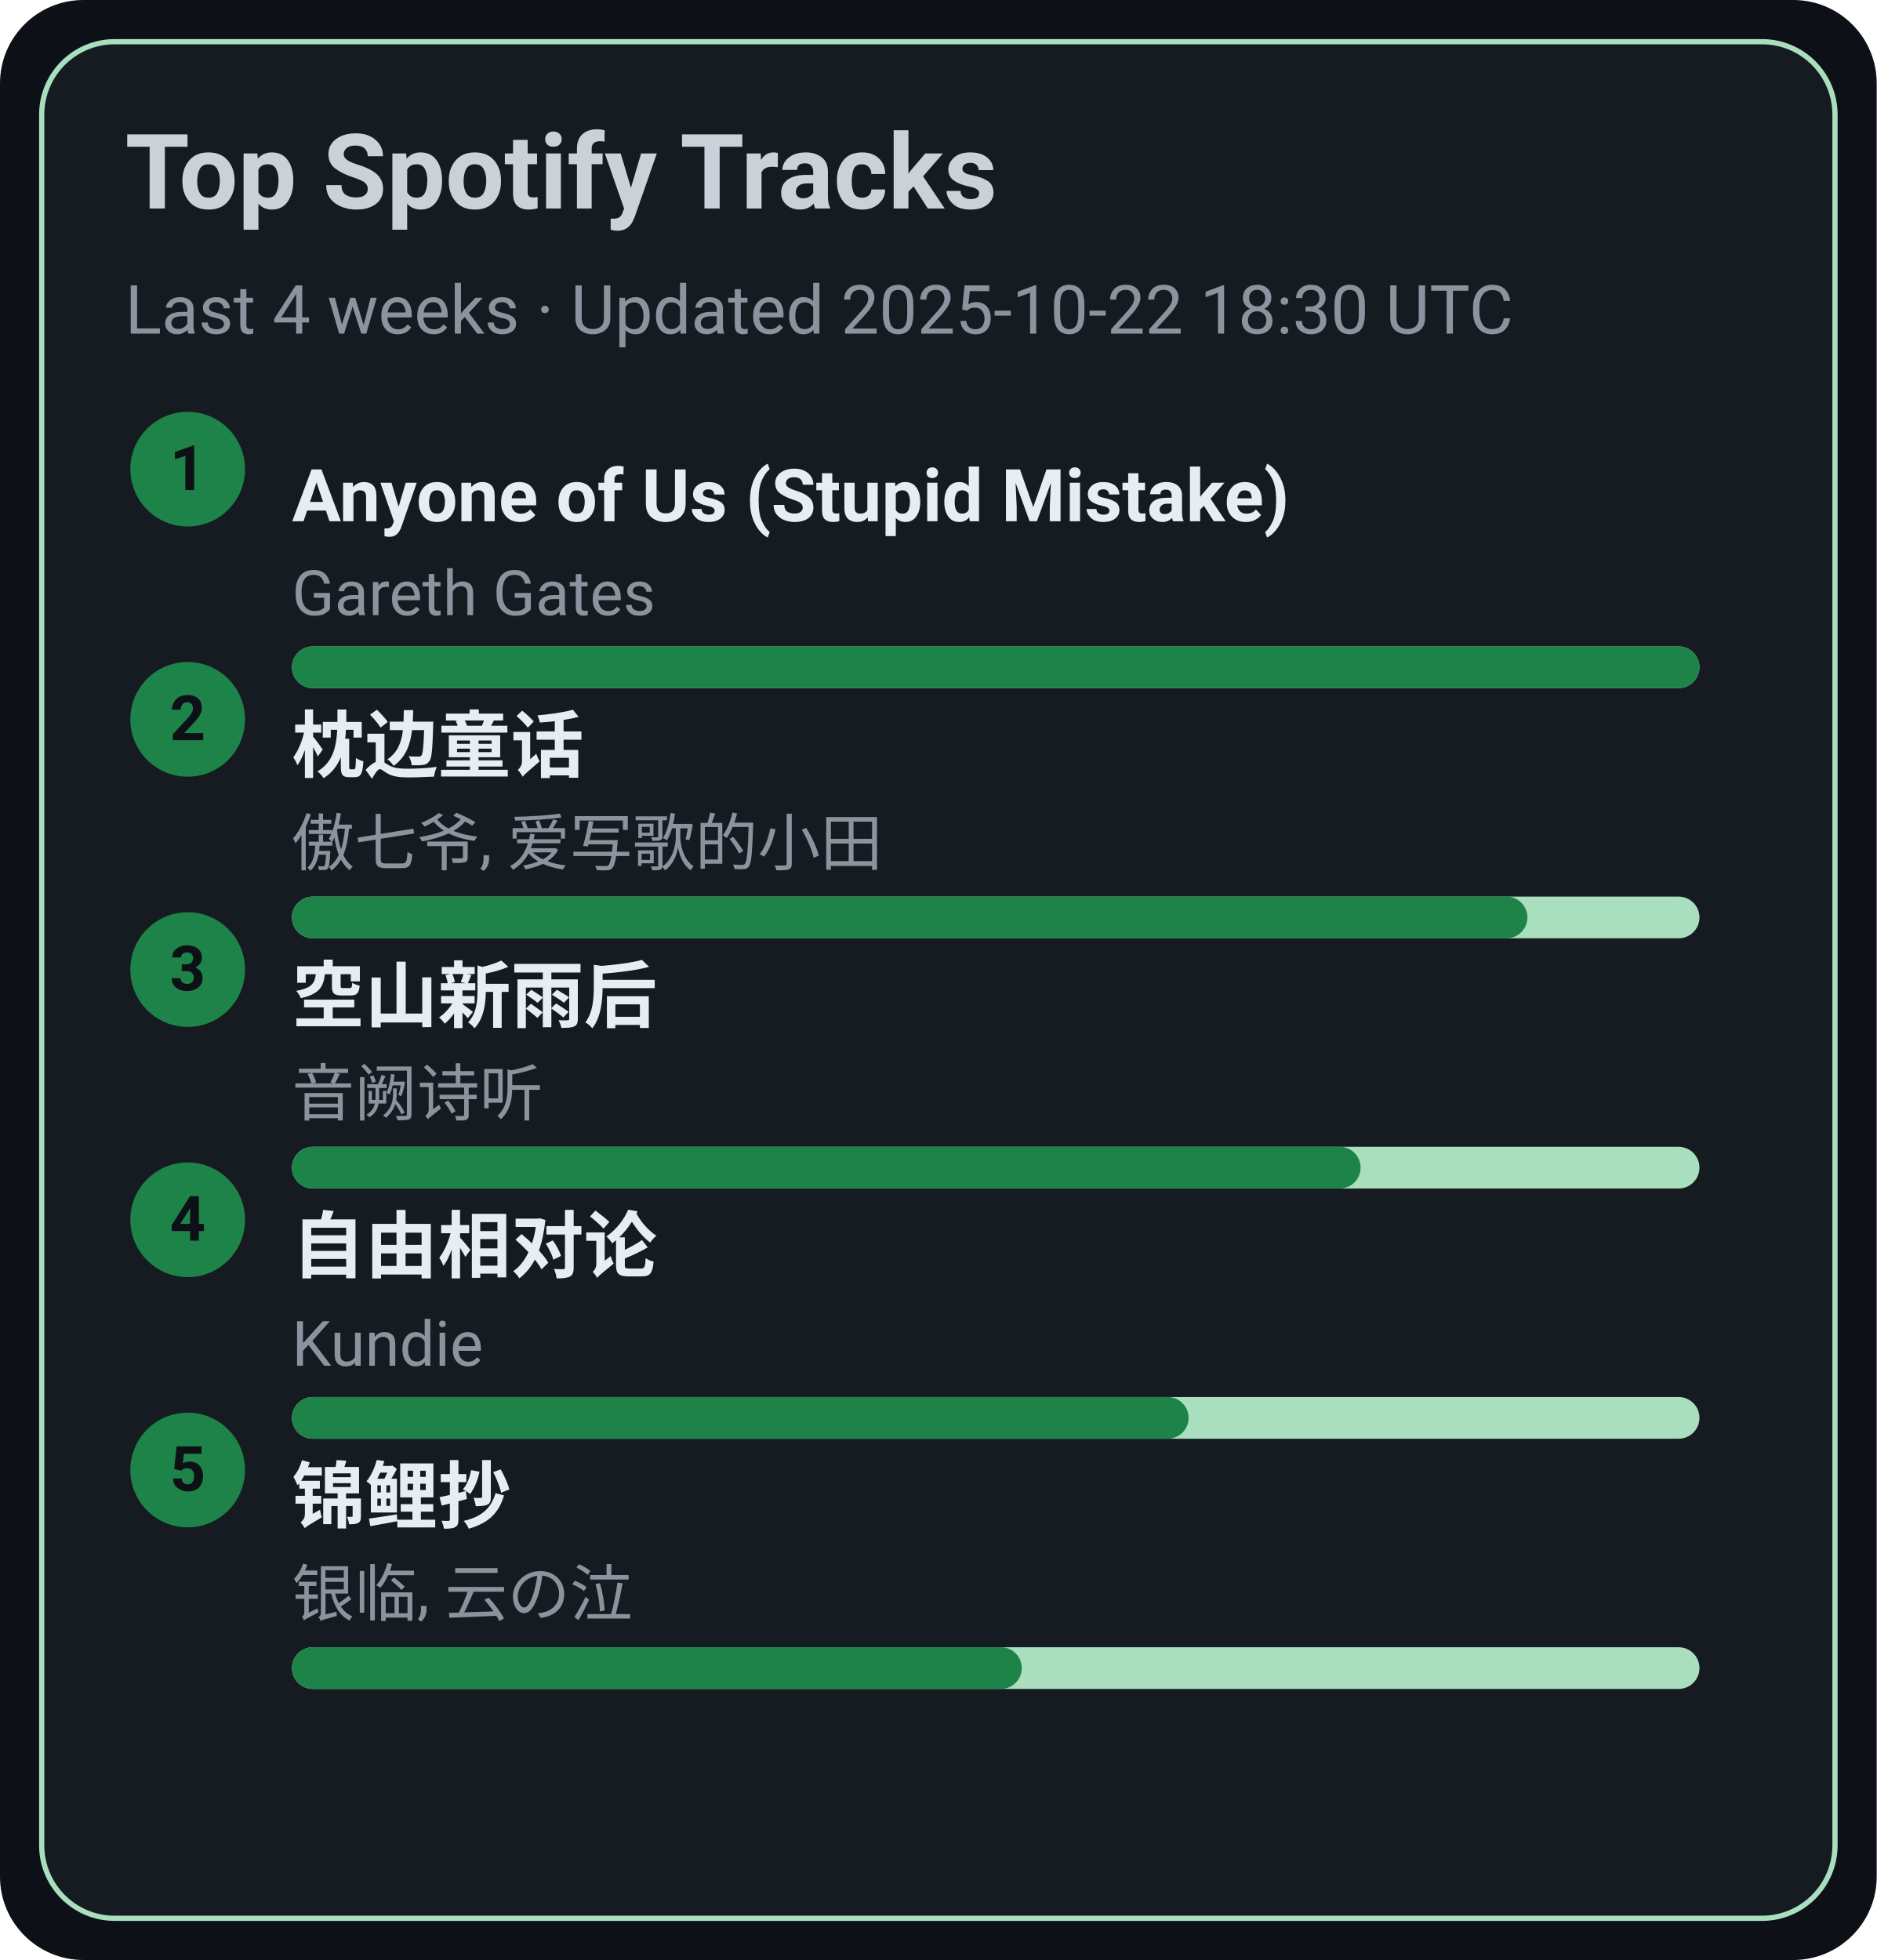
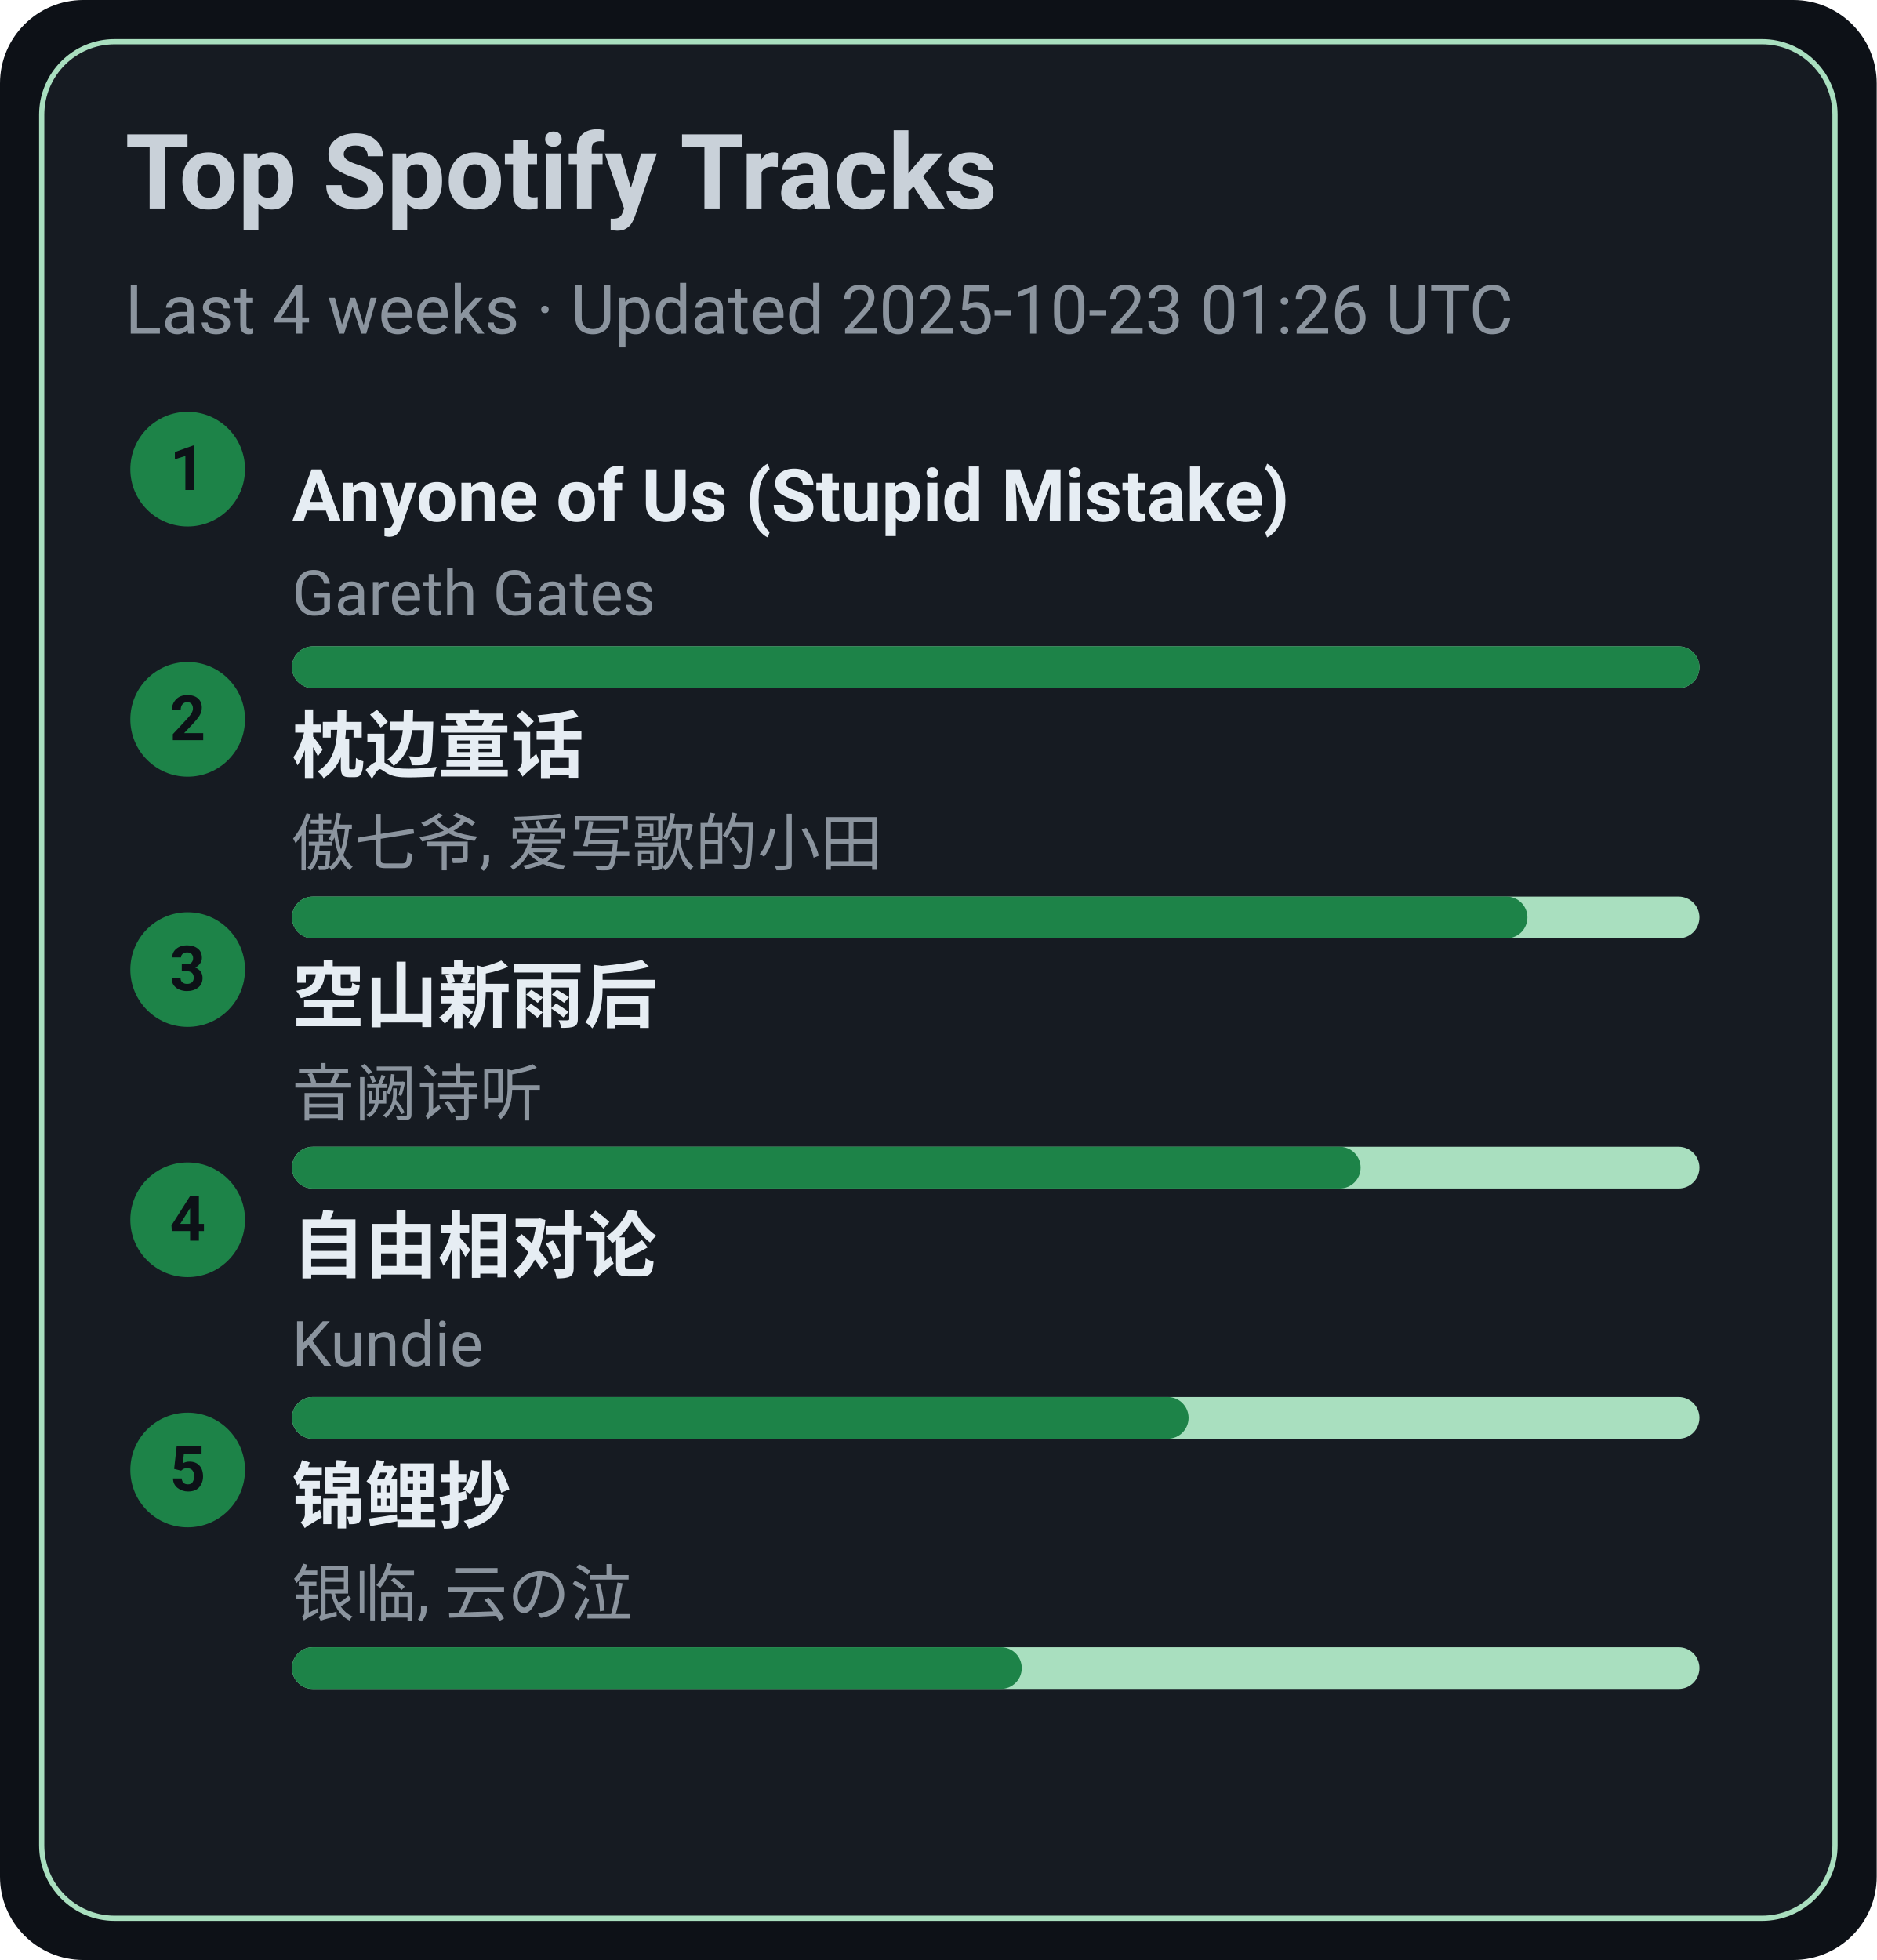
<svg xmlns="http://www.w3.org/2000/svg" width="360" height="376" viewBox="0 0 360 376">
  <style>text{font-family:-apple-system,BlinkMacSystemFont,Segoe UI,Roboto,Ubuntu,Helvetica Neue,Arial,Noto Sans,sans-serif}</style>
  <rect width="360" height="376" rx="16" fill="#0d1117" />
  <rect x="8" y="8" width="344" height="360" rx="14" fill="#161b22" stroke="#A9DFBF" />
  <text x="24" y="40" font-size="20" fill="#c9d1d9" font-weight="600">Top Spotify Tracks</text>
-   <text x="24" y="64" font-size="13" fill="#8b949e">Last 4 weeks · Updated 2025-10-22 18:30 UTC</text>
+   <text x="24" y="64" font-size="13" fill="#8b949e">Last 4 weeks · Updated 2025-10-23 01:26 UTC</text>
  <circle cx="36" cy="90" r="11" fill="#1D8348" />
  <text x="36" y="94" text-anchor="middle" font-size="12" fill="#0d1117" font-weight="700">1</text>
  <a href="https://open.spotify.com/track/7KZo8AI9F3Vnn3FXEYBL9f" target="_blank" rel="noopener noreferrer">
    <text x="56" y="100" font-size="14" fill="#e6edf3" font-weight="600">Anyone of Us (Stupid Mistake)</text>
  </a>
  <text x="56" y="118" font-size="12" fill="#8b949e">Gareth Gates</text>
  <rect x="56" y="124" width="270" height="8" rx="4" fill="#A9DFBF" />
  <rect x="56" y="124" width="270" height="8" rx="4" fill="#1D8348" />
  <circle cx="36" cy="138" r="11" fill="#1D8348" />
  <text x="36" y="142" text-anchor="middle" font-size="12" fill="#0d1117" font-weight="700">2</text>
  <a href="https://open.spotify.com/track/3I8tlHNA9NM8dL0B23xGIY" target="_blank" rel="noopener noreferrer">
    <text x="56" y="148" font-size="14" fill="#e6edf3" font-weight="600">枕边童话</text>
  </a>
  <text x="56" y="166" font-size="12" fill="#8b949e">傲七爷, 爱写歌的小田</text>
  <rect x="56" y="172" width="270" height="8" rx="4" fill="#A9DFBF" />
  <rect x="56" y="172" width="237" height="8" rx="4" fill="#1D8348" />
  <circle cx="36" cy="186" r="11" fill="#1D8348" />
  <text x="36" y="190" text-anchor="middle" font-size="12" fill="#0d1117" font-weight="700">3</text>
  <a href="https://open.spotify.com/track/7c1D58U8AIVOGlYzh5U6sk" target="_blank" rel="noopener noreferrer">
    <text x="56" y="196" font-size="14" fill="#e6edf3" font-weight="600">空山新雨后</text>
  </a>
  <text x="56" y="214" font-size="12" fill="#8b949e">音阙诗听</text>
  <rect x="56" y="220" width="270" height="8" rx="4" fill="#A9DFBF" />
  <rect x="56" y="220" width="205" height="8" rx="4" fill="#1D8348" />
  <circle cx="36" cy="234" r="11" fill="#1D8348" />
  <text x="36" y="238" text-anchor="middle" font-size="12" fill="#0d1117" font-weight="700">4</text>
  <a href="https://open.spotify.com/track/1np2B0M4TkyE1xgpjG4dJn" target="_blank" rel="noopener noreferrer">
    <text x="56" y="244" font-size="14" fill="#e6edf3" font-weight="600">自由相对论</text>
  </a>
  <text x="56" y="262" font-size="12" fill="#8b949e">Kundie</text>
  <rect x="56" y="268" width="270" height="8" rx="4" fill="#A9DFBF" />
  <rect x="56" y="268" width="172" height="8" rx="4" fill="#1D8348" />
  <circle cx="36" cy="282" r="11" fill="#1D8348" />
  <text x="36" y="286" text-anchor="middle" font-size="12" fill="#0d1117" font-weight="700">5</text>
  <a href="https://open.spotify.com/track/1KBIv1xAf0VhKsHrZaTVKu" target="_blank" rel="noopener noreferrer">
    <text x="56" y="292" font-size="14" fill="#e6edf3" font-weight="600">锦鲤抄</text>
  </a>
  <text x="56" y="310" font-size="12" fill="#8b949e">银临, 云の泣</text>
  <rect x="56" y="316" width="270" height="8" rx="4" fill="#A9DFBF" />
  <rect x="56" y="316" width="140" height="8" rx="4" fill="#1D8348" />
</svg>
